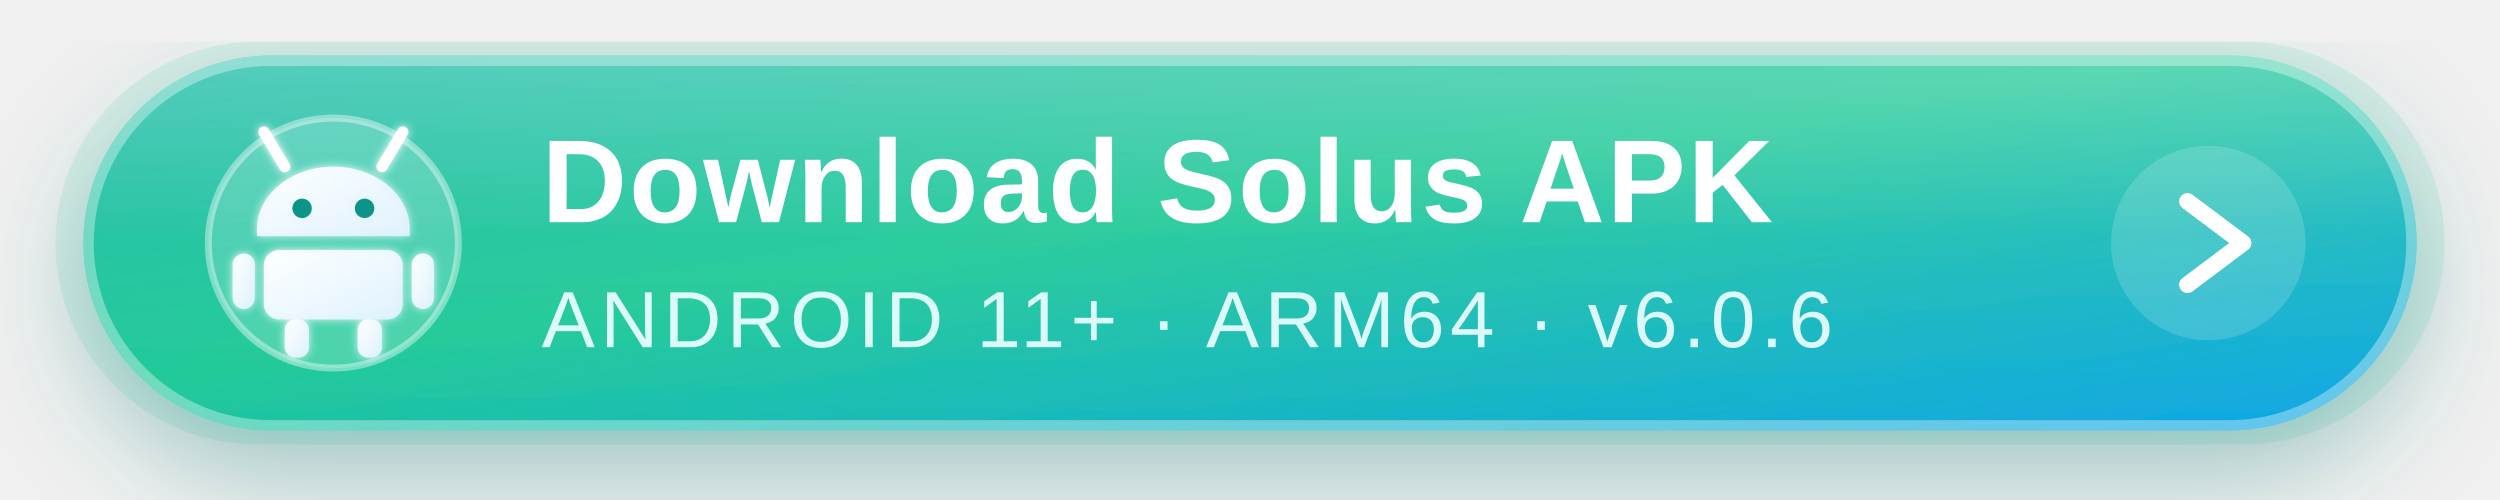
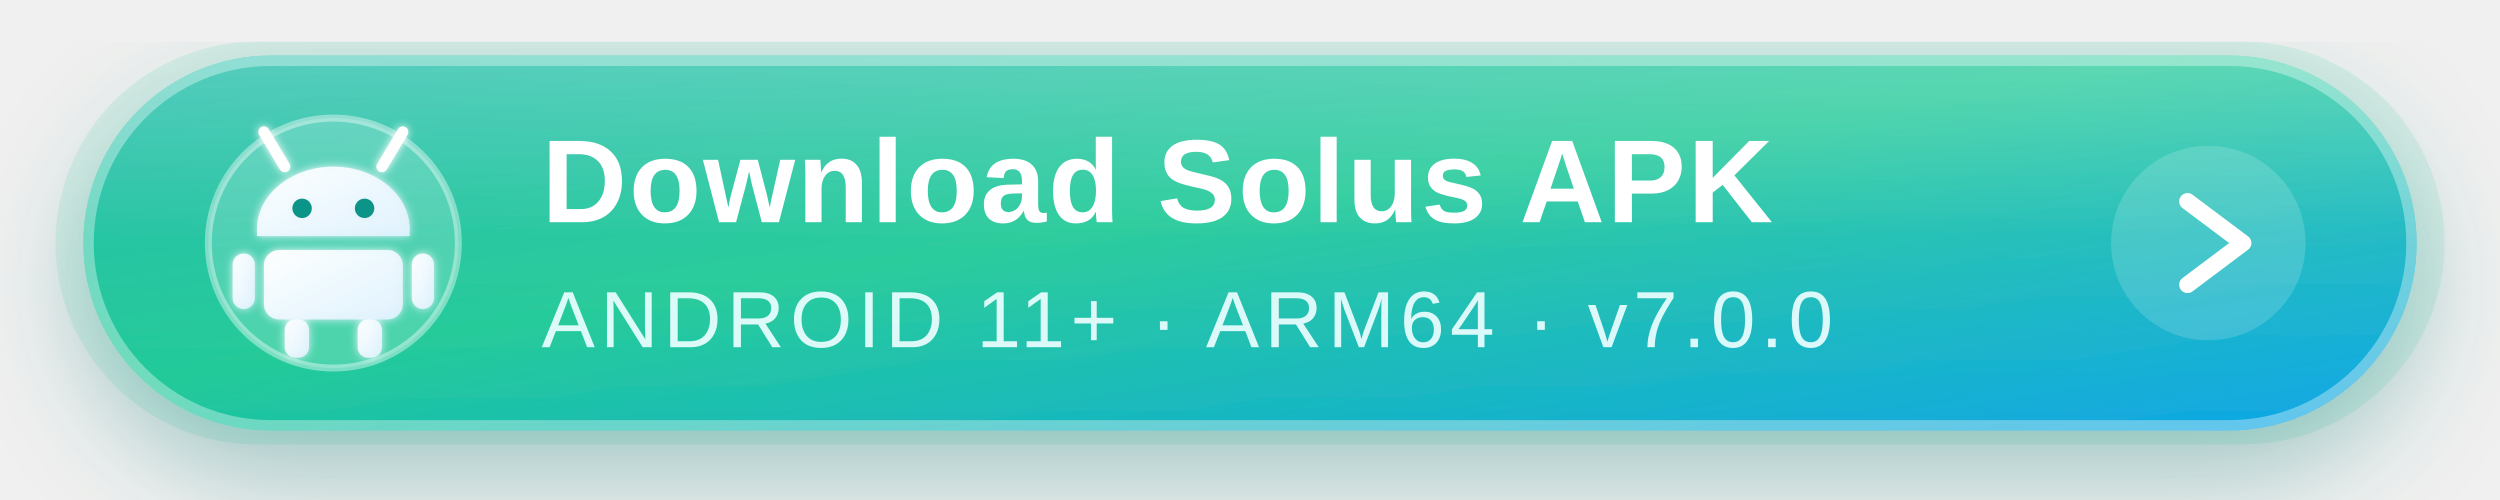
<svg xmlns="http://www.w3.org/2000/svg" width="360" height="72" viewBox="0 0 360 72" role="img" aria-label="Get the latest signed Solus APK from GitHub Releases">
  <defs>
    <linearGradient id="btnGrad" x1="0%" y1="0%" x2="100%" y2="100%">
      <stop offset="0%" stop-color="#14B8A6" />
      <stop offset="45%" stop-color="#20C997" />
      <stop offset="100%" stop-color="#0EA5E9" />
    </linearGradient>
    <linearGradient id="shine" x1="0%" y1="0%" x2="0%" y2="100%">
      <stop offset="0%" stop-color="#FFFFFF" stop-opacity="0.28" />
      <stop offset="48%" stop-color="#FFFFFF" stop-opacity="0.06" />
      <stop offset="100%" stop-color="#FFFFFF" stop-opacity="0" />
    </linearGradient>
    <linearGradient id="iconGrad" x1="0%" y1="0%" x2="100%" y2="100%">
      <stop offset="0%" stop-color="#FFFFFF" stop-opacity="0.95" />
      <stop offset="100%" stop-color="#E0F2FE" stop-opacity="0.9" />
    </linearGradient>
    <filter id="softShadow" x="-20%" y="-30%" width="140%" height="180%">
      <feDropShadow dx="0" dy="6" stdDeviation="8" flood-color="#0F766E" flood-opacity="0.35" />
    </filter>
    <filter id="innerGlow">
      <feGaussianBlur stdDeviation="0.6" result="blur" />
      <feMerge>
        <feMergeNode in="blur" />
        <feMergeNode in="SourceGraphic" />
      </feMerge>
    </filter>
  </defs>
  <rect x="8" y="6" width="344" height="58" rx="29" fill="#20C997" opacity="0.12" />
  <g filter="url(#softShadow)">
    <rect x="12" y="8" width="336" height="54" rx="27" fill="url(#btnGrad)" />
    <rect x="12" y="8" width="336" height="54" rx="27" fill="url(#shine)" />
    <rect x="12.75" y="8.75" width="334.5" height="52.5" rx="26.25" fill="none" stroke="#FFFFFF" stroke-opacity="0.35" stroke-width="1.5" />
  </g>
  <circle cx="48" cy="35" r="18" fill="#FFFFFF" fill-opacity="0.18" />
  <circle cx="48" cy="35" r="18" fill="none" stroke="#FFFFFF" stroke-opacity="0.4" stroke-width="1" />
  <g transform="translate(48 35)" fill="url(#iconGrad)" filter="url(#innerGlow)">
    <line x1="-7" y1="-11" x2="-10" y2="-16" stroke="#FFFFFF" stroke-width="1.6" stroke-linecap="round" />
    <line x1="7" y1="-11" x2="10" y2="-16" stroke="#FFFFFF" stroke-width="1.6" stroke-linecap="round" />
    <path d="M-11 -2 a11 9 0 0 1 22 0 v1 H-11 Z" />
    <circle cx="-4.5" cy="-5" r="1.4" fill="#0D9488" />
    <circle cx="4.5" cy="-5" r="1.4" fill="#0D9488" />
    <rect x="-10" y="1" width="20" height="10" rx="2.2" />
    <rect x="-14.5" y="1.5" width="3.2" height="8" rx="1.6" />
    <rect x="11.3" y="1.5" width="3.2" height="8" rx="1.6" />
    <rect x="-7" y="11" width="3.5" height="5.5" rx="1.5" />
    <rect x="3.5" y="11" width="3.5" height="5.5" rx="1.5" />
  </g>
  <text x="78" y="32" font-family="Segoe UI, Helvetica Neue, Arial, sans-serif" font-size="17" font-weight="700" fill="#FFFFFF" letter-spacing="0.3">Download Solus APK</text>
-   <text x="78" y="50" font-family="Segoe UI, Helvetica Neue, Arial, sans-serif" font-size="11.5" font-weight="500" fill="#ECFEFF" fill-opacity="0.92" letter-spacing="0.8">ANDROID 11+ · ARM64 · v6.0.6</text>
+   <text x="78" y="50" font-family="Segoe UI, Helvetica Neue, Arial, sans-serif" font-size="11.5" font-weight="500" fill="#ECFEFF" fill-opacity="0.92" letter-spacing="0.8">ANDROID 11+ · ARM64 · v7.0.0</text>
  <g transform="translate(318 35)">
    <circle r="14" fill="#FFFFFF" fill-opacity="0.16" />
    <path d="M-3 -6 L5 0 L-3 6" fill="none" stroke="#FFFFFF" stroke-width="2.4" stroke-linecap="round" stroke-linejoin="round" />
  </g>
</svg>
